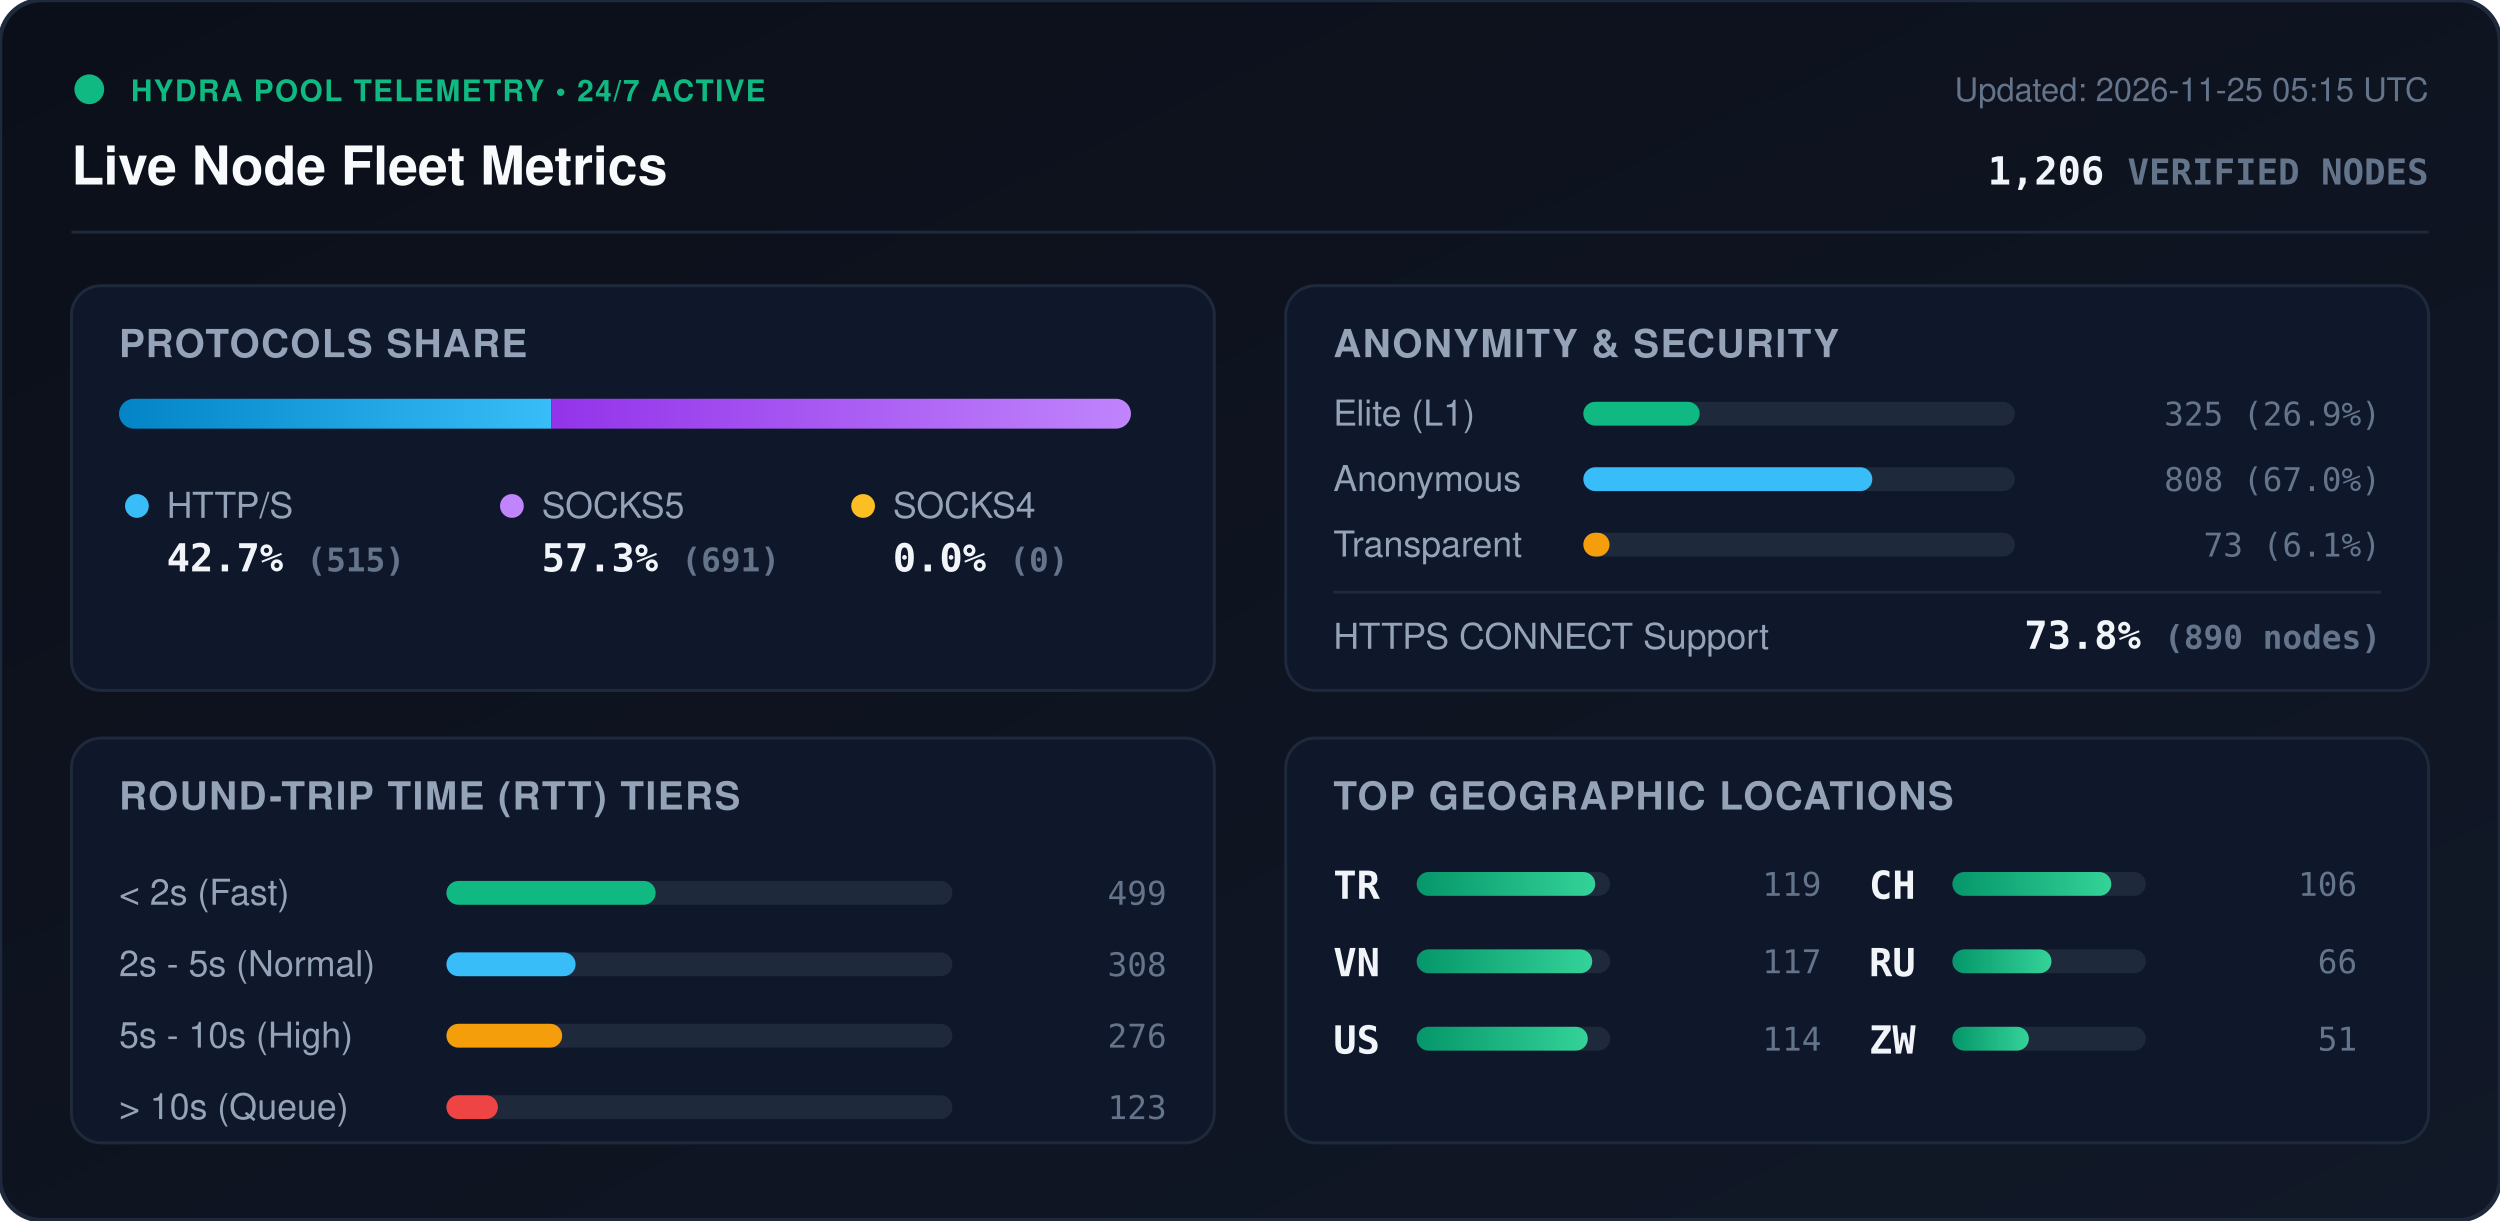
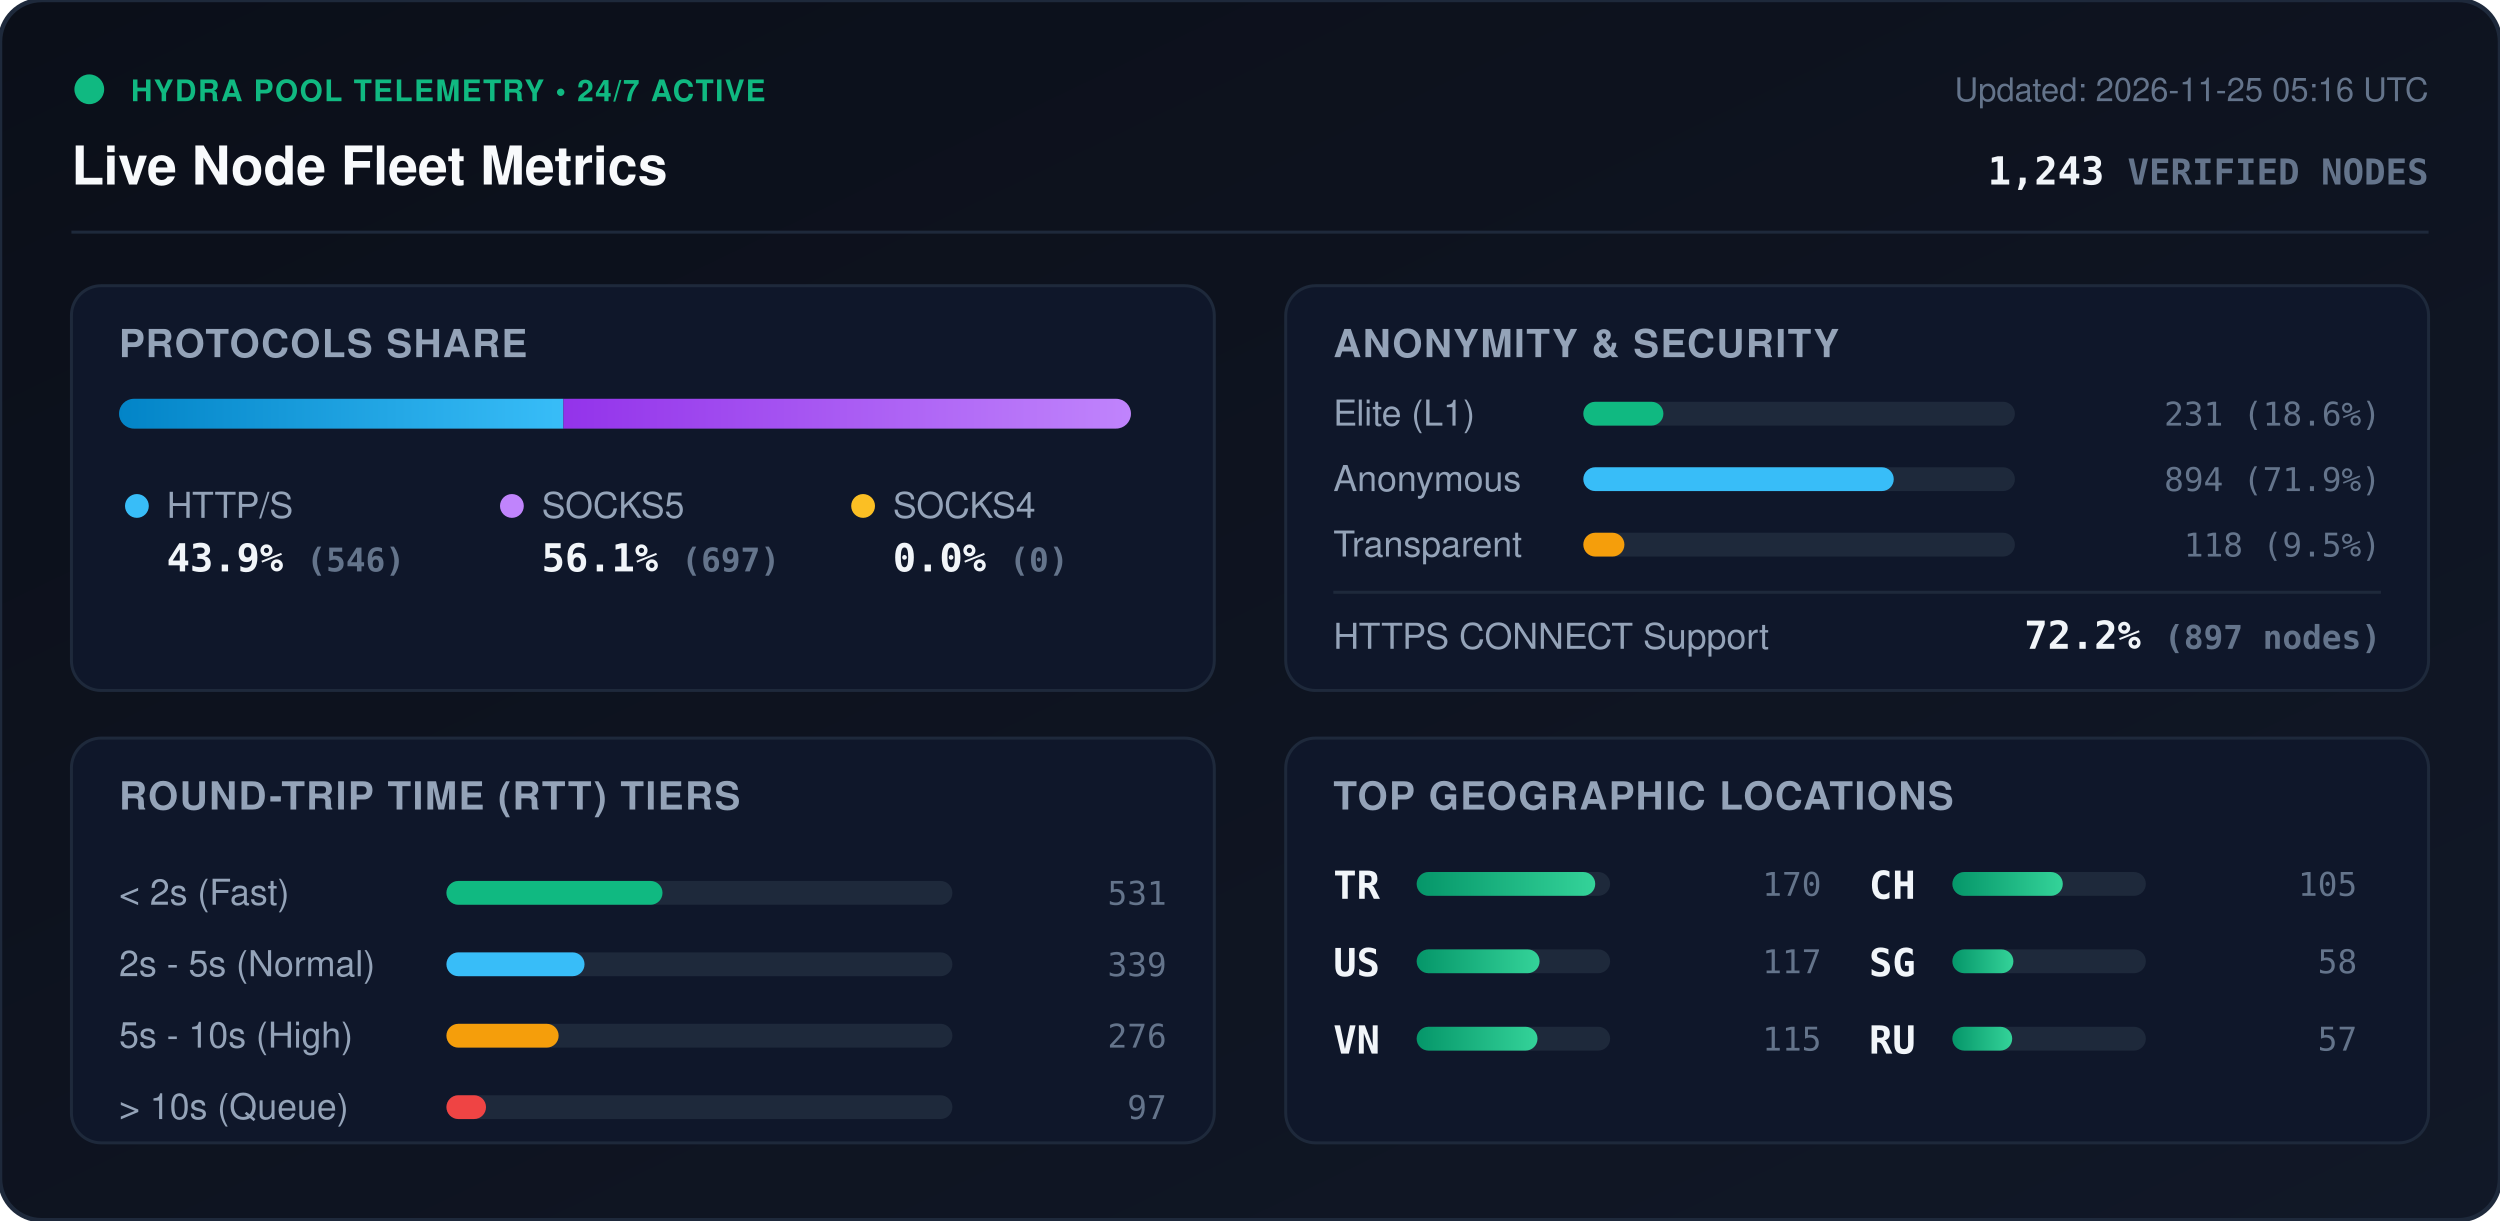
<svg xmlns="http://www.w3.org/2000/svg" viewBox="0 0 840 410" width="840" height="410" style="max-width: 100%; height: auto;">
  <defs>
    <linearGradient id="bg" x1="0%" y1="0%" x2="100%" y2="100%">
      <stop offset="0%" stop-color="#0b0f19" />
      <stop offset="100%" stop-color="#111827" />
    </linearGradient>
    <linearGradient id="bar-http" x1="0%" y1="0%" x2="100%" y2="0%">
      <stop offset="0%" stop-color="#0284c7" />
      <stop offset="100%" stop-color="#38bdf8" />
    </linearGradient>
    <linearGradient id="bar-socks5" x1="0%" y1="0%" x2="100%" y2="0%">
      <stop offset="0%" stop-color="#9333ea" />
      <stop offset="100%" stop-color="#c084fc" />
    </linearGradient>
    <linearGradient id="bar-socks4" x1="0%" y1="0%" x2="100%" y2="0%">
      <stop offset="0%" stop-color="#d97706" />
      <stop offset="100%" stop-color="#fbbf24" />
    </linearGradient>
    <linearGradient id="bar-green" x1="0%" y1="0%" x2="100%" y2="0%">
      <stop offset="0%" stop-color="#059669" />
      <stop offset="100%" stop-color="#34d399" />
    </linearGradient>
    <clipPath id="prog-track-clip">
      <rect width="340.0" height="10" rx="5" />
    </clipPath>
    <style>
      .title { font: 700 18px -apple-system, BlinkMacSystemFont, 'Segoe UI', Helvetica, Arial, sans-serif; fill: #f8fafc; }
      .sub { font: 500 11px -apple-system, BlinkMacSystemFont, 'Segoe UI', Helvetica, Arial, sans-serif; fill: #64748b; }
      .section-hdr { font: 600 13px -apple-system, BlinkMacSystemFont, 'Segoe UI', Helvetica, Arial, sans-serif; fill: #94a3b8; letter-spacing: 0.5px; }
      .metric-val { font: 700 13px -apple-system, BlinkMacSystemFont, 'Segoe UI', Helvetica, Arial, sans-serif; fill: #f1f5f9; }
      .metric-lbl { font: 500 12px -apple-system, BlinkMacSystemFont, 'Segoe UI', Helvetica, Arial, sans-serif; fill: #94a3b8; }
      .badge-txt { font: 700 10px -apple-system, BlinkMacSystemFont, 'Segoe UI', Helvetica, Arial, sans-serif; fill: #10b981; letter-spacing: 0.5px; }
      .mono { font-family: ui-monospace, SFMono-Regular, Menlo, Monaco, Consolas, monospace; }
      .pulse { animation: beacon 2s infinite ease-in-out; }
      @keyframes beacon { 0%, 100% { opacity: 1; } 50% { opacity: 0.35; } }
    </style>
  </defs>
  <rect width="840" height="410" rx="14" fill="url(#bg)" stroke="#1e293b" stroke-width="1.5" />
  <g transform="translate(24, 24)">
    <circle cx="6" cy="6" r="5" fill="#10b981" class="pulse" />
    <text x="20" y="10" class="badge-txt">HYDRA POOL TELEMETRY • 24/7 ACTIVE</text>
    <text x="0" y="38" class="title">Live Node Fleet Metrics</text>
-     <text x="792" y="10" text-anchor="end" class="sub">Updated: 2026-11-25 05:15 UTC</text>
-     <text x="792" y="38" text-anchor="end" class="metric-val mono" fill="#38bdf8">1,206 <tspan font-size="12" fill="#64748b">VERIFIED NODES</tspan>
+     <text x="792" y="10" text-anchor="end" class="sub">Updated: 2026-11-25 05:16 UTC</text>
+     <text x="792" y="38" text-anchor="end" class="metric-val mono" fill="#38bdf8">1,243 <tspan font-size="12" fill="#64748b">VERIFIED NODES</tspan>
    </text>
  </g>
  <line x1="24" y1="78" x2="816" y2="78" stroke="#1e293b" stroke-width="1" />
  <g transform="translate(24, 96)">
    <rect width="384" height="136" rx="10" fill="#0f172a" stroke="#1e293b" />
    <text x="16" y="24" class="section-hdr">PROTOCOLS SHARE</text>
    <g transform="translate(16, 38)">
      <rect width="340.0" height="10" rx="5" fill="#1e293b" />
      <g clip-path="url(#prog-track-clip)">
-         <rect x="0" width="145.2" height="10" fill="url(#bar-http)" />
-         <rect x="145.2" width="194.8" height="10" fill="url(#bar-socks5)" />
+         <rect x="0" width="149.3" height="10" fill="url(#bar-http)" />
+         <rect x="149.3" width="190.7" height="10" fill="url(#bar-socks5)" />
        <rect x="340.0" width="0.0" height="10" fill="url(#bar-socks4)" />
      </g>
    </g>
    <g transform="translate(16, 68)">
      <circle cx="6" cy="6" r="4" fill="#38bdf8" />
      <text x="16" y="10" class="metric-lbl">HTTP/S</text>
-       <text x="16" y="28" class="metric-val mono">42.7% <tspan font-size="11" fill="#64748b">(515)</tspan>
+       <text x="16" y="28" class="metric-val mono">43.9% <tspan font-size="11" fill="#64748b">(546)</tspan>
      </text>
      <circle cx="132" cy="6" r="4" fill="#c084fc" />
      <text x="142" y="10" class="metric-lbl">SOCKS5</text>
-       <text x="142" y="28" class="metric-val mono">57.3% <tspan font-size="11" fill="#64748b">(691)</tspan>
+       <text x="142" y="28" class="metric-val mono">56.1% <tspan font-size="11" fill="#64748b">(697)</tspan>
      </text>
      <circle cx="250" cy="6" r="4" fill="#fbbf24" />
      <text x="260" y="10" class="metric-lbl">SOCKS4</text>
      <text x="260" y="28" class="metric-val mono">0.0% <tspan font-size="11" fill="#64748b">(0)</tspan>
      </text>
    </g>
  </g>
  <g transform="translate(432, 96)">
    <rect width="384" height="136" rx="10" fill="#0f172a" stroke="#1e293b" />
    <text x="16" y="24" class="section-hdr">ANONYMITY &amp; SECURITY</text>
    <text x="16" y="47" class="metric-lbl">Elite (L1)</text>
    <rect x="100" y="39" width="145.0" height="8" rx="4" fill="#1e293b" />
-     <rect x="100" y="39" width="39.1" height="8" rx="4" fill="#10b981" />
-     <text x="368" y="47" text-anchor="end" class="mono sub" fill="#e2e8f0">325 (26.9%)</text>
+     <rect x="100" y="39" width="26.9" height="8" rx="4" fill="#10b981" />
+     <text x="368" y="47" text-anchor="end" class="mono sub" fill="#e2e8f0">231 (18.6%)</text>
    <text x="16" y="69" class="metric-lbl">Anonymous</text>
    <rect x="100" y="61" width="145.0" height="8" rx="4" fill="#1e293b" />
-     <rect x="100" y="61" width="97.1" height="8" rx="4" fill="#38bdf8" />
-     <text x="368" y="69" text-anchor="end" class="mono sub" fill="#e2e8f0">808 (67.0%)</text>
+     <rect x="100" y="61" width="104.3" height="8" rx="4" fill="#38bdf8" />
+     <text x="368" y="69" text-anchor="end" class="mono sub" fill="#e2e8f0">894 (71.9%)</text>
    <text x="16" y="91" class="metric-lbl">Transparent</text>
    <rect x="100" y="83" width="145.0" height="8" rx="4" fill="#1e293b" />
-     <rect x="100" y="83" width="8.8" height="8" rx="4" fill="#f59e0b" />
-     <text x="368" y="91" text-anchor="end" class="mono sub" fill="#e2e8f0">73 (6.1%)</text>
+     <rect x="100" y="83" width="13.8" height="8" rx="4" fill="#f59e0b" />
+     <text x="368" y="91" text-anchor="end" class="mono sub" fill="#e2e8f0">118 (9.5%)</text>
    <line x1="16" y1="103" x2="368" y2="103" stroke="#1e293b" stroke-width="1" />
    <text x="16" y="122" class="metric-lbl">HTTPS CONNECT Support</text>
-     <text x="368" y="122" text-anchor="end" class="metric-val mono" fill="#34d399">73.8% <tspan font-size="11" fill="#64748b">(890 nodes)</tspan>
+     <text x="368" y="122" text-anchor="end" class="metric-val mono" fill="#34d399">72.2% <tspan font-size="11" fill="#64748b">(897 nodes)</tspan>
    </text>
  </g>
  <g transform="translate(24, 248)">
    <rect width="384" height="136" rx="10" fill="#0f172a" stroke="#1e293b" />
    <text x="16" y="24" class="section-hdr">ROUND-TRIP TIME (RTT) TIERS</text>
    <g transform="translate(16, 42)">
      <text x="0" y="14" class="metric-lbl">&lt; 2s (Fast)</text>
      <rect x="110" y="6" width="170" height="8" rx="4" fill="#1e293b" />
-       <rect x="110" y="6" width="70.3" height="8" rx="4" fill="#10b981" />
-       <text x="352" y="14" text-anchor="end" class="mono sub">499</text>
+       <rect x="110" y="6" width="72.6" height="8" rx="4" fill="#10b981" />
+       <text x="352" y="14" text-anchor="end" class="mono sub">531</text>
      <text x="0" y="38" class="metric-lbl">2s - 5s (Normal)</text>
      <rect x="110" y="30" width="170" height="8" rx="4" fill="#1e293b" />
-       <rect x="110" y="30" width="43.4" height="8" rx="4" fill="#38bdf8" />
-       <text x="352" y="38" text-anchor="end" class="mono sub">308</text>
+       <rect x="110" y="30" width="46.4" height="8" rx="4" fill="#38bdf8" />
+       <text x="352" y="38" text-anchor="end" class="mono sub">339</text>
      <text x="0" y="62" class="metric-lbl">5s - 10s (High)</text>
      <rect x="110" y="54" width="170" height="8" rx="4" fill="#1e293b" />
-       <rect x="110" y="54" width="38.9" height="8" rx="4" fill="#f59e0b" />
+       <rect x="110" y="54" width="37.7" height="8" rx="4" fill="#f59e0b" />
      <text x="352" y="62" text-anchor="end" class="mono sub">276</text>
      <text x="0" y="86" class="metric-lbl">&gt; 10s (Queue)</text>
      <rect x="110" y="78" width="170" height="8" rx="4" fill="#1e293b" />
-       <rect x="110" y="78" width="17.3" height="8" rx="4" fill="#ef4444" />
-       <text x="352" y="86" text-anchor="end" class="mono sub">123</text>
+       <rect x="110" y="78" width="13.3" height="8" rx="4" fill="#ef4444" />
+       <text x="352" y="86" text-anchor="end" class="mono sub">97</text>
    </g>
  </g>
  <g transform="translate(432, 248)">
    <rect width="384" height="136" rx="10" fill="#0f172a" stroke="#1e293b" />
    <text x="16" y="24" class="section-hdr">TOP GEOGRAPHIC LOCATIONS</text>
    <g transform="translate(16, 42)">
      <g transform="translate(0, 0)">
        <text x="0" y="12" class="mono metric-val" font-size="12">TR</text>
        <rect x="28" y="3" width="65" height="8" rx="4" fill="#1e293b" />
        <rect x="28" y="3" width="60.0" height="8" rx="4" fill="url(#bar-green)" />
-         <text x="164" y="11" text-anchor="end" class="mono sub">119</text>
+         <text x="164" y="11" text-anchor="end" class="mono sub">170</text>
      </g>
      <g transform="translate(0, 26)">
-         <text x="0" y="12" class="mono metric-val" font-size="12">VN</text>
+         <text x="0" y="12" class="mono metric-val" font-size="12">US</text>
        <rect x="28" y="3" width="65" height="8" rx="4" fill="#1e293b" />
-         <rect x="28" y="3" width="59.0" height="8" rx="4" fill="url(#bar-green)" />
+         <rect x="28" y="3" width="41.3" height="8" rx="4" fill="url(#bar-green)" />
        <text x="164" y="11" text-anchor="end" class="mono sub">117</text>
      </g>
      <g transform="translate(0, 52)">
-         <text x="0" y="12" class="mono metric-val" font-size="12">US</text>
+         <text x="0" y="12" class="mono metric-val" font-size="12">VN</text>
        <rect x="28" y="3" width="65" height="8" rx="4" fill="#1e293b" />
-         <rect x="28" y="3" width="57.5" height="8" rx="4" fill="url(#bar-green)" />
-         <text x="164" y="11" text-anchor="end" class="mono sub">114</text>
+         <rect x="28" y="3" width="40.6" height="8" rx="4" fill="url(#bar-green)" />
+         <text x="164" y="11" text-anchor="end" class="mono sub">115</text>
      </g>
      <g transform="translate(180, 0)">
        <text x="0" y="12" class="mono metric-val" font-size="12">CH</text>
        <rect x="28" y="3" width="65" height="8" rx="4" fill="#1e293b" />
-         <rect x="28" y="3" width="53.4" height="8" rx="4" fill="url(#bar-green)" />
-         <text x="164" y="11" text-anchor="end" class="mono sub">106</text>
+         <rect x="28" y="3" width="37.1" height="8" rx="4" fill="url(#bar-green)" />
+         <text x="164" y="11" text-anchor="end" class="mono sub">105</text>
      </g>
      <g transform="translate(180, 26)">
+         <text x="0" y="12" class="mono metric-val" font-size="12">SG</text>
+         <rect x="28" y="3" width="65" height="8" rx="4" fill="#1e293b" />
+         <rect x="28" y="3" width="20.5" height="8" rx="4" fill="url(#bar-green)" />
+         <text x="164" y="11" text-anchor="end" class="mono sub">58</text>
+       </g>
+       <g transform="translate(180, 52)">
        <text x="0" y="12" class="mono metric-val" font-size="12">RU</text>
        <rect x="28" y="3" width="65" height="8" rx="4" fill="#1e293b" />
-         <rect x="28" y="3" width="33.3" height="8" rx="4" fill="url(#bar-green)" />
-         <text x="164" y="11" text-anchor="end" class="mono sub">66</text>
-       </g>
-       <g transform="translate(180, 52)">
-         <text x="0" y="12" class="mono metric-val" font-size="12">ZW</text>
-         <rect x="28" y="3" width="65" height="8" rx="4" fill="#1e293b" />
-         <rect x="28" y="3" width="25.7" height="8" rx="4" fill="url(#bar-green)" />
-         <text x="164" y="11" text-anchor="end" class="mono sub">51</text>
+         <rect x="28" y="3" width="20.1" height="8" rx="4" fill="url(#bar-green)" />
+         <text x="164" y="11" text-anchor="end" class="mono sub">57</text>
      </g>
    </g>
  </g>
</svg>
